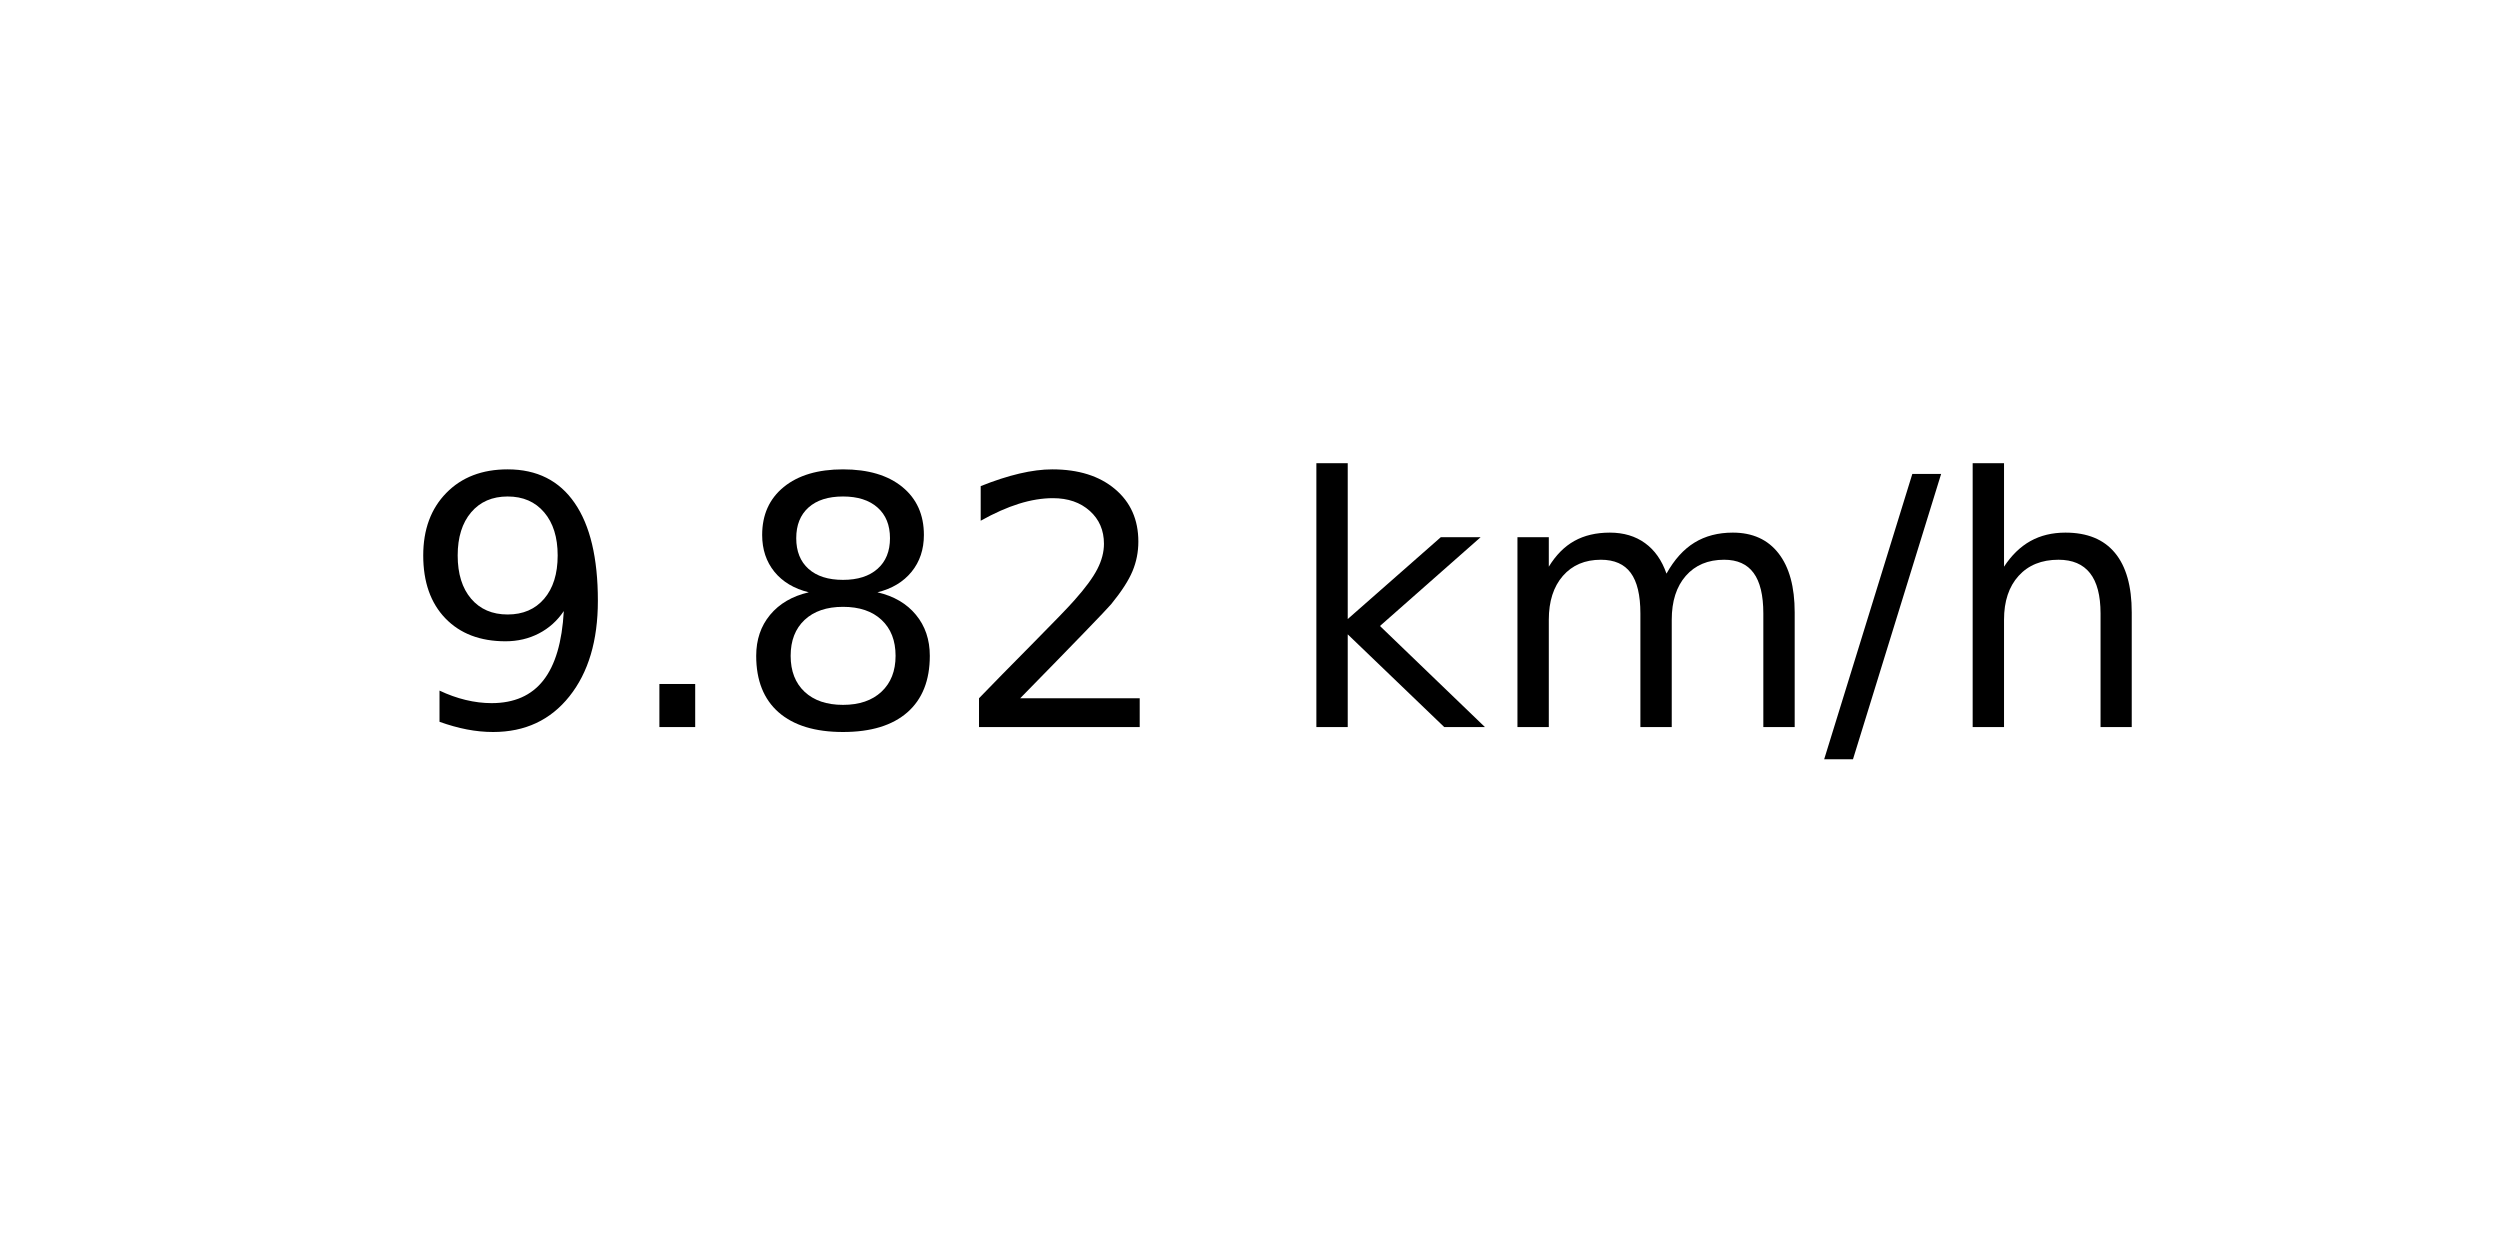
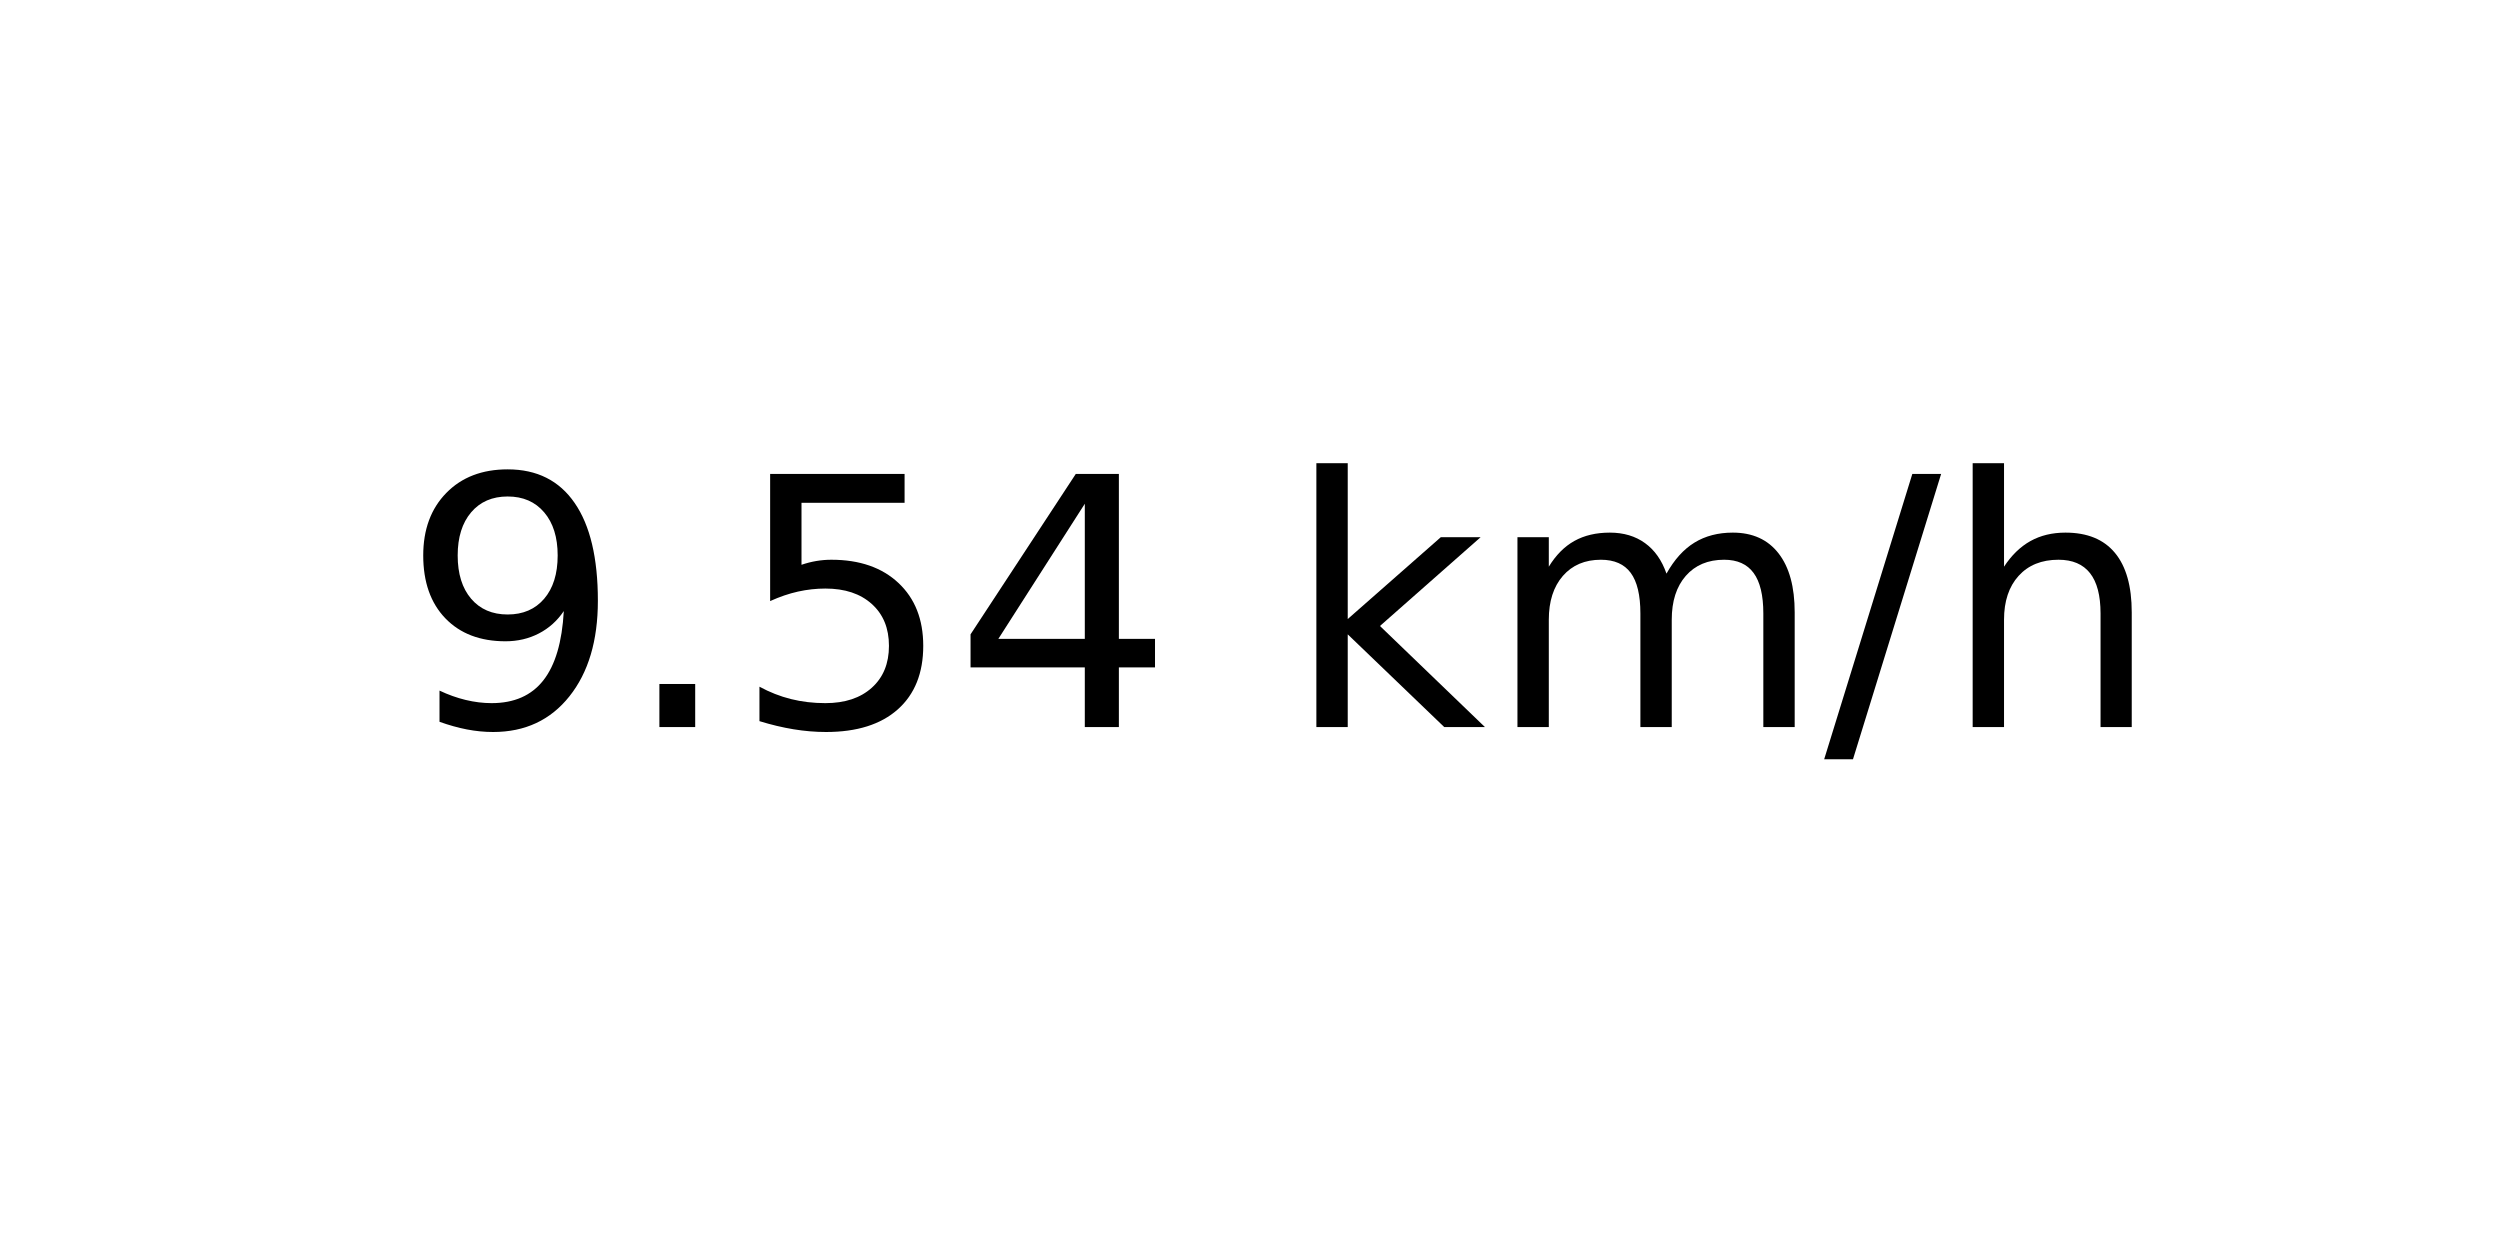
<svg xmlns="http://www.w3.org/2000/svg" xmlns:xlink="http://www.w3.org/1999/xlink" width="72pt" height="36pt" viewBox="0 0 72 36" version="1.1">
  <defs>
    <style type="text/css">*{stroke-linejoin: round; stroke-linecap: butt}</style>
  </defs>
  <g id="figure_1">
    <g id="axes_1">
      <g id="text_1">
        <g transform="translate(11.55937 20.93937) scale(0.1 -0.1)">
          <defs>
            <path id="DejaVuSans-39" d="M 703 97  L 703 672  Q 941 559 1184 500  Q 1428 441 1663 441  Q 2288 441 2617 861  Q 2947 1281 2994 2138  Q 2813 1869 2534 1725  Q 2256 1581 1919 1581  Q 1219 1581 811 2004  Q 403 2428 403 3163  Q 403 3881 828 4315  Q 1253 4750 1959 4750  Q 2769 4750 3195 4129  Q 3622 3509 3622 2328  Q 3622 1225 3098 567  Q 2575 -91 1691 -91  Q 1453 -91 1209 -44  Q 966 3 703 97  z M 1959 2075  Q 2384 2075 2632 2365  Q 2881 2656 2881 3163  Q 2881 3666 2632 3958  Q 2384 4250 1959 4250  Q 1534 4250 1286 3958  Q 1038 3666 1038 3163  Q 1038 2656 1286 2365  Q 1534 2075 1959 2075  z " transform="scale(0.015625)" />
            <path id="DejaVuSans-2e" d="M 684 794  L 1344 794  L 1344 0  L 684 0  L 684 794  z " transform="scale(0.015625)" />
-             <path id="DejaVuSans-38" d="M 2034 2216  Q 1584 2216 1326 1975  Q 1069 1734 1069 1313  Q 1069 891 1326 650  Q 1584 409 2034 409  Q 2484 409 2743 651  Q 3003 894 3003 1313  Q 3003 1734 2745 1975  Q 2488 2216 2034 2216  z M 1403 2484  Q 997 2584 770 2862  Q 544 3141 544 3541  Q 544 4100 942 4425  Q 1341 4750 2034 4750  Q 2731 4750 3128 4425  Q 3525 4100 3525 3541  Q 3525 3141 3298 2862  Q 3072 2584 2669 2484  Q 3125 2378 3379 2068  Q 3634 1759 3634 1313  Q 3634 634 3220 271  Q 2806 -91 2034 -91  Q 1263 -91 848 271  Q 434 634 434 1313  Q 434 1759 690 2068  Q 947 2378 1403 2484  z M 1172 3481  Q 1172 3119 1398 2916  Q 1625 2713 2034 2713  Q 2441 2713 2670 2916  Q 2900 3119 2900 3481  Q 2900 3844 2670 4047  Q 2441 4250 2034 4250  Q 1625 4250 1398 4047  Q 1172 3844 1172 3481  z " transform="scale(0.015625)" />
-             <path id="DejaVuSans-32" d="M 1228 531  L 3431 531  L 3431 0  L 469 0  L 469 531  Q 828 903 1448 1529  Q 2069 2156 2228 2338  Q 2531 2678 2651 2914  Q 2772 3150 2772 3378  Q 2772 3750 2511 3984  Q 2250 4219 1831 4219  Q 1534 4219 1204 4116  Q 875 4013 500 3803  L 500 4441  Q 881 4594 1212 4672  Q 1544 4750 1819 4750  Q 2544 4750 2975 4387  Q 3406 4025 3406 3419  Q 3406 3131 3298 2873  Q 3191 2616 2906 2266  Q 2828 2175 2409 1742  Q 1991 1309 1228 531  z " transform="scale(0.015625)" />
+             <path id="DejaVuSans-35" d="M 691 4666  L 3169 4666  L 3169 4134  L 1269 4134  L 1269 2991  Q 1406 3038 1543 3061  Q 1681 3084 1819 3084  Q 2600 3084 3056 2656  Q 3513 2228 3513 1497  Q 3513 744 3044 326  Q 2575 -91 1722 -91  Q 1428 -91 1123 -41  Q 819 9 494 109  L 494 744  Q 775 591 1075 516  Q 1375 441 1709 441  Q 2250 441 2565 725  Q 2881 1009 2881 1497  Q 2881 1984 2565 2268  Q 2250 2553 1709 2553  Q 1456 2553 1204 2497  Q 953 2441 691 2322  L 691 4666  z " transform="scale(0.015625)" />
+             <path id="DejaVuSans-34" d="M 2419 4116  L 825 1625  L 2419 1625  L 2419 4116  z M 2253 4666  L 3047 4666  L 3047 1625  L 3713 1625  L 3713 1100  L 3047 1100  L 3047 0  L 2419 0  L 2419 1100  L 313 1100  L 313 1709  L 2253 4666  z " transform="scale(0.015625)" />
            <path id="DejaVuSans-20" transform="scale(0.015625)" />
            <path id="DejaVuSans-6b" d="M 581 4863  L 1159 4863  L 1159 1991  L 2875 3500  L 3609 3500  L 1753 1863  L 3688 0  L 2938 0  L 1159 1709  L 1159 0  L 581 0  L 581 4863  z " transform="scale(0.015625)" />
            <path id="DejaVuSans-6d" d="M 3328 2828  Q 3544 3216 3844 3400  Q 4144 3584 4550 3584  Q 5097 3584 5394 3201  Q 5691 2819 5691 2113  L 5691 0  L 5113 0  L 5113 2094  Q 5113 2597 4934 2840  Q 4756 3084 4391 3084  Q 3944 3084 3684 2787  Q 3425 2491 3425 1978  L 3425 0  L 2847 0  L 2847 2094  Q 2847 2600 2669 2842  Q 2491 3084 2119 3084  Q 1678 3084 1418 2786  Q 1159 2488 1159 1978  L 1159 0  L 581 0  L 581 3500  L 1159 3500  L 1159 2956  Q 1356 3278 1631 3431  Q 1906 3584 2284 3584  Q 2666 3584 2933 3390  Q 3200 3197 3328 2828  z " transform="scale(0.015625)" />
            <path id="DejaVuSans-2f" d="M 1625 4666  L 2156 4666  L 531 -594  L 0 -594  L 1625 4666  z " transform="scale(0.015625)" />
            <path id="DejaVuSans-68" d="M 3513 2113  L 3513 0  L 2938 0  L 2938 2094  Q 2938 2591 2744 2837  Q 2550 3084 2163 3084  Q 1697 3084 1428 2787  Q 1159 2491 1159 1978  L 1159 0  L 581 0  L 581 4863  L 1159 4863  L 1159 2956  Q 1366 3272 1645 3428  Q 1925 3584 2291 3584  Q 2894 3584 3203 3211  Q 3513 2838 3513 2113  z " transform="scale(0.015625)" />
          </defs>
          <use xlink:href="#DejaVuSans-39" />
          <use xlink:href="#DejaVuSans-2e" x="63.623" />
-           <use xlink:href="#DejaVuSans-38" x="95.41" />
-           <use xlink:href="#DejaVuSans-32" x="159.033" />
+           <use xlink:href="#DejaVuSans-35" x="95.41" />
+           <use xlink:href="#DejaVuSans-34" x="159.033" />
          <use xlink:href="#DejaVuSans-20" x="222.656" />
          <use xlink:href="#DejaVuSans-6b" x="254.443" />
          <use xlink:href="#DejaVuSans-6d" x="312.354" />
          <use xlink:href="#DejaVuSans-2f" x="409.766" />
          <use xlink:href="#DejaVuSans-68" x="443.457" />
        </g>
      </g>
    </g>
  </g>
</svg>
